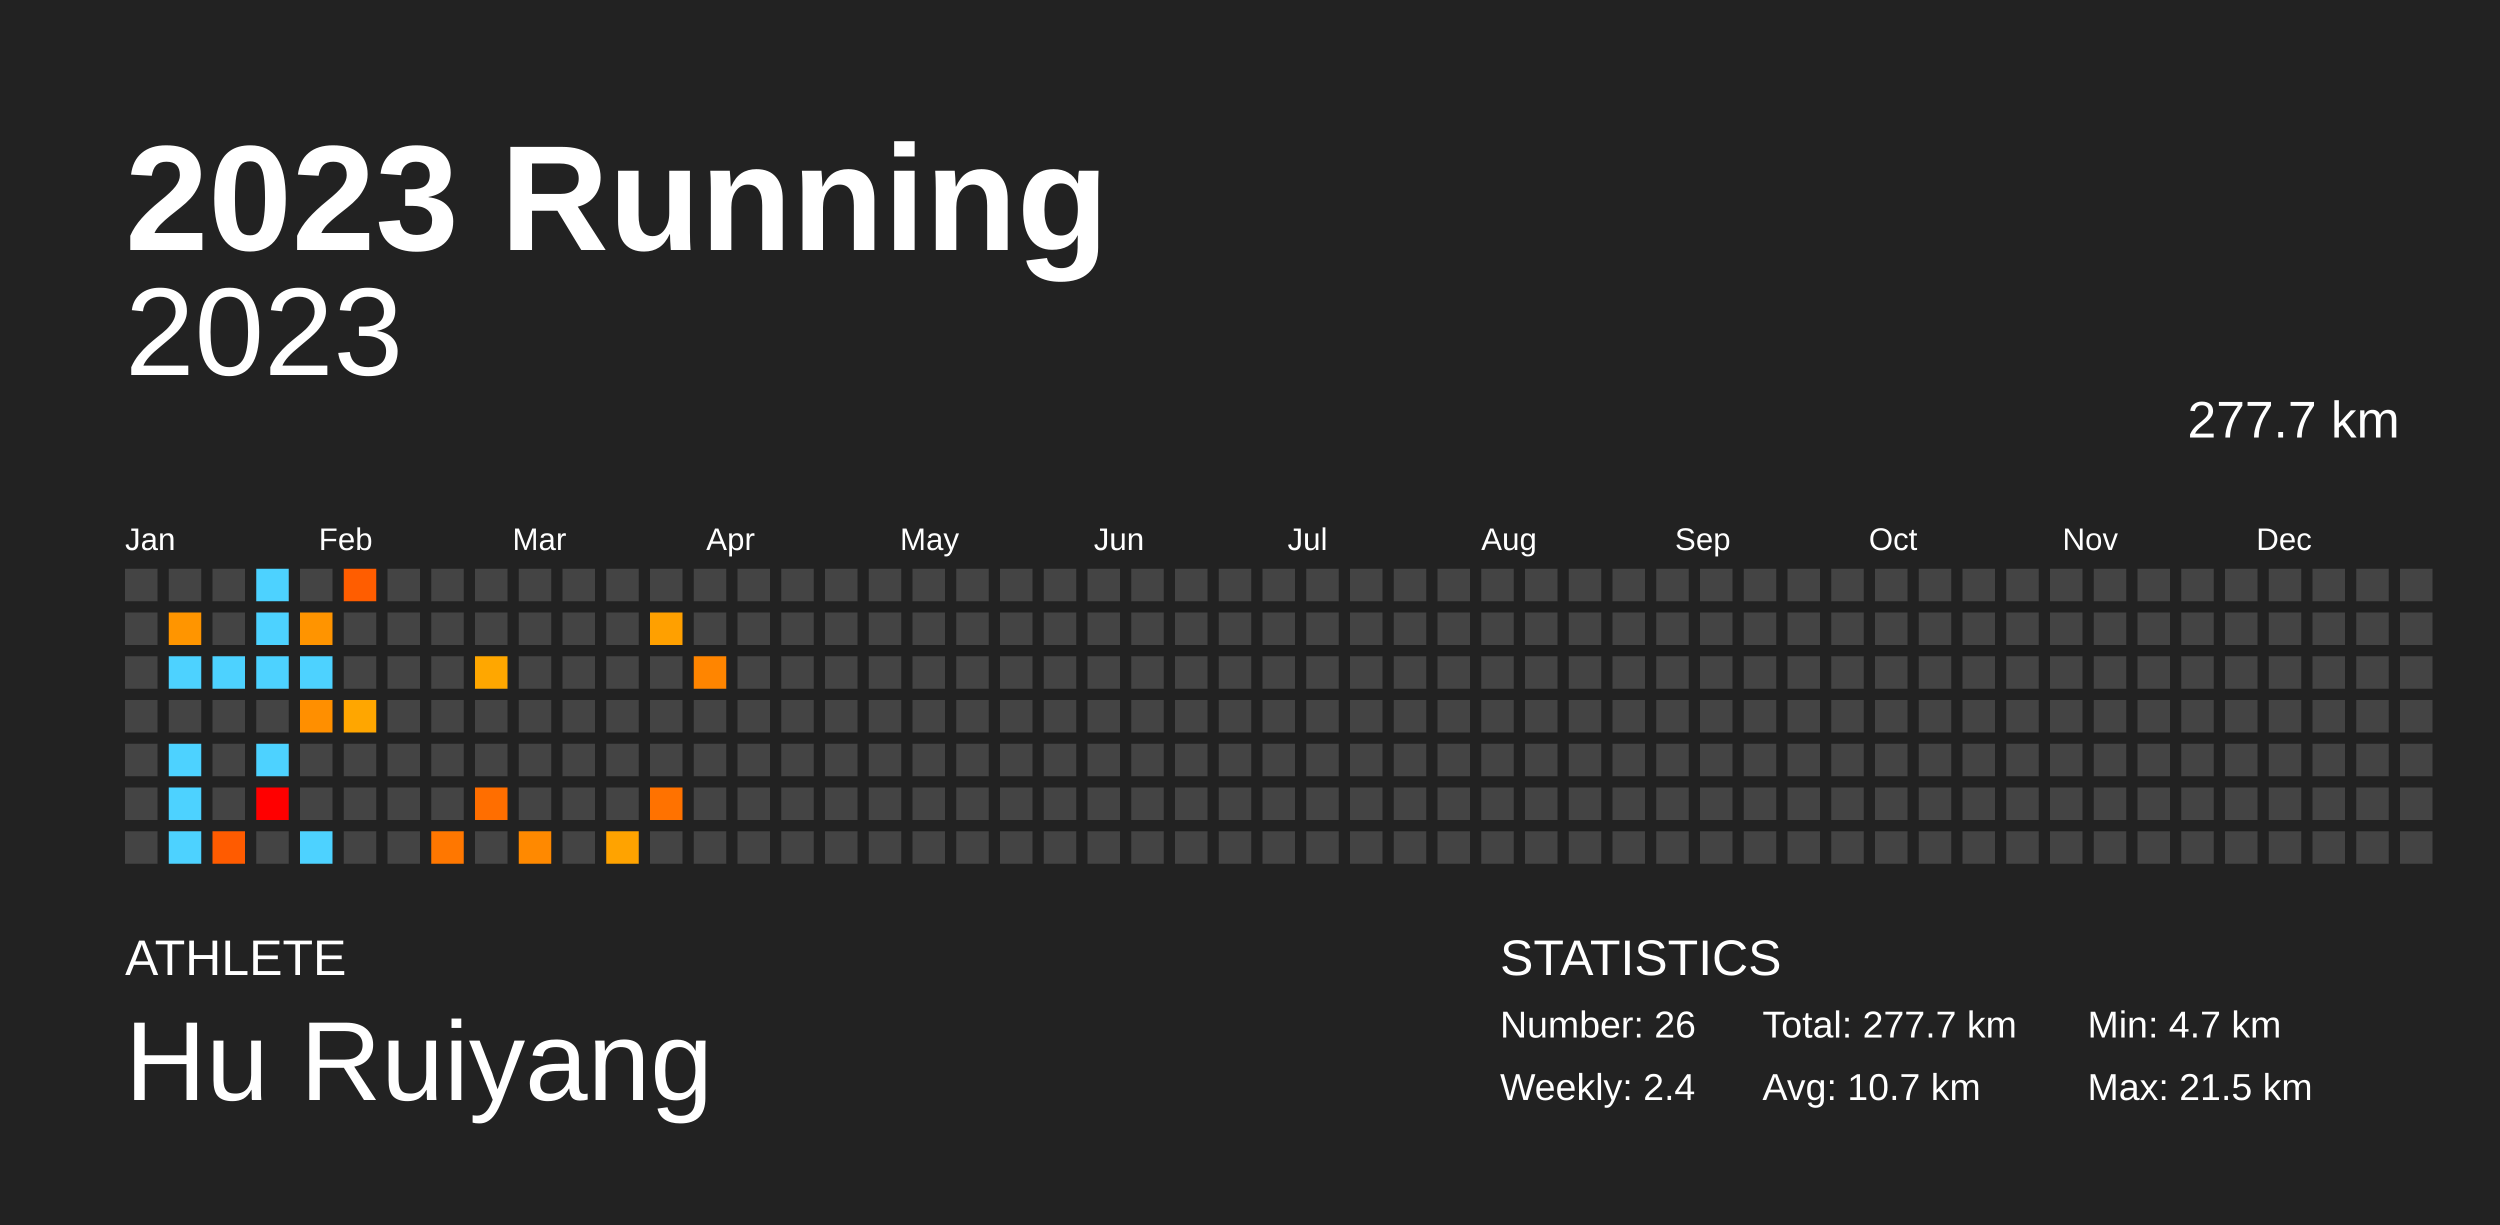
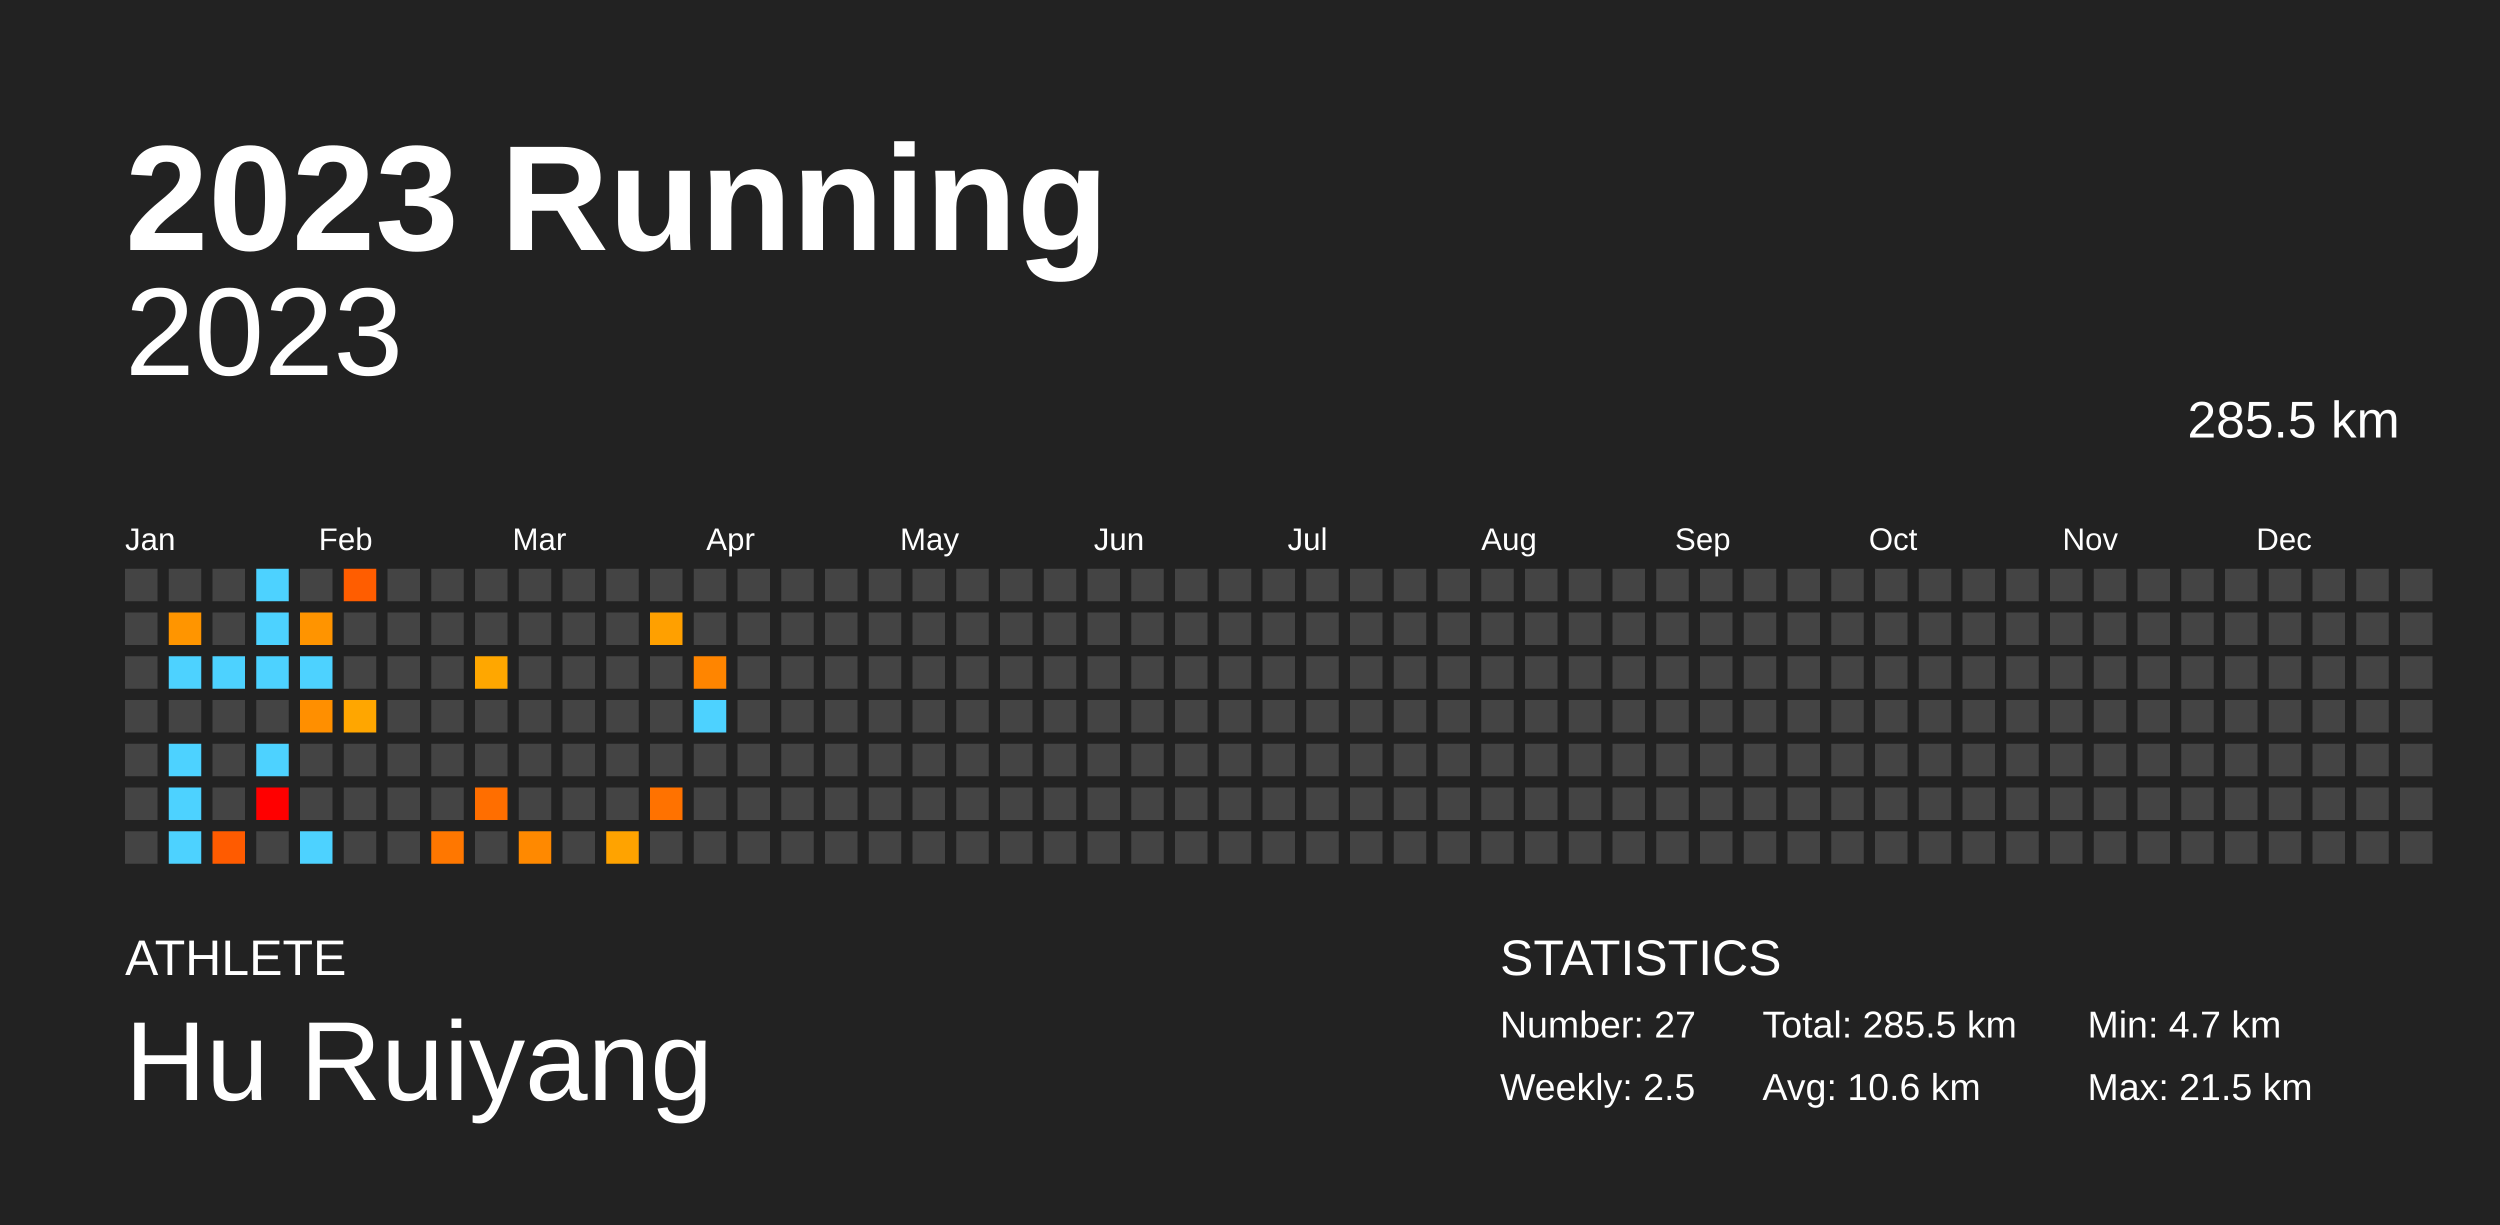
<svg xmlns="http://www.w3.org/2000/svg" baseProfile="full" height="98mm" version="1.1" viewBox="0,0,200,98" width="200mm">
  <defs />
  <rect fill="#222222" height="98" width="200" x="0" y="0" />
  <text fill="#FFFFFF" style="font-size:12px; font-family:Arial; font-weight:bold;" x="10" y="20">2023 Running</text>
  <text fill="#FFFFFF" style="font-size:4px; font-family:Arial" x="10" y="78">ATHLETE</text>
  <text fill="#FFFFFF" style="font-size:9px; font-family:Arial" x="10" y="88">Hu Ruiyang</text>
  <text fill="#FFFFFF" style="font-size:4px; font-family:Arial" x="120" y="78">STATISTICS</text>
-   <text fill="#FFFFFF" style="font-size:3px; font-family:Arial" x="120" y="83">Number: 26</text>
-   <text fill="#FFFFFF" style="font-size:3px; font-family:Arial" x="120" y="88">Weekly: 2.4</text>
-   <text fill="#FFFFFF" style="font-size:3px; font-family:Arial" x="141" y="83">Total: 277.7 km</text>
-   <text fill="#FFFFFF" style="font-size:3px; font-family:Arial" x="141" y="88">Avg: 10.7 km</text>
+   <text fill="#FFFFFF" style="font-size:3px; font-family:Arial" x="120" y="83">Number: 27</text>
+   <text fill="#FFFFFF" style="font-size:3px; font-family:Arial" x="120" y="88">Weekly: 2.5</text>
+   <text fill="#FFFFFF" style="font-size:3px; font-family:Arial" x="141" y="83">Total: 285.5 km</text>
+   <text fill="#FFFFFF" style="font-size:3px; font-family:Arial" x="141" y="88">Avg: 10.6 km</text>
  <text fill="#FFFFFF" style="font-size:3px; font-family:Arial" x="167" y="83">Min: 4.7 km</text>
  <text fill="#FFFFFF" style="font-size:3px; font-family:Arial" x="167" y="88">Max: 21.5 km</text>
  <text alignment-baseline="hanging" fill="#FFFFFF" style="font-size:10.0px; font-family:Arial;" x="10" y="30">2023</text>
-   <text alignment-baseline="hanging" fill="#FFFFFF" style="font-size:4.125px; font-family:Arial;" x="175" y="35">277.7 km</text>
+   <text alignment-baseline="hanging" fill="#FFFFFF" style="font-size:4.125px; font-family:Arial;" x="175" y="35">285.5 km</text>
  <text fill="#FFFFFF" style="font-size:2.5px; font-family:Arial" x="10.0" y="44">Jan</text>
  <text fill="#FFFFFF" style="font-size:2.5px; font-family:Arial" x="25.5" y="44">Feb</text>
  <text fill="#FFFFFF" style="font-size:2.5px; font-family:Arial" x="41.0" y="44">Mar</text>
  <text fill="#FFFFFF" style="font-size:2.5px; font-family:Arial" x="56.5" y="44">Apr</text>
  <text fill="#FFFFFF" style="font-size:2.5px; font-family:Arial" x="72.0" y="44">May</text>
  <text fill="#FFFFFF" style="font-size:2.5px; font-family:Arial" x="87.5" y="44">Jun</text>
  <text fill="#FFFFFF" style="font-size:2.5px; font-family:Arial" x="103.0" y="44">Jul</text>
  <text fill="#FFFFFF" style="font-size:2.5px; font-family:Arial" x="118.5" y="44">Aug</text>
  <text fill="#FFFFFF" style="font-size:2.5px; font-family:Arial" x="134.0" y="44">Sep</text>
  <text fill="#FFFFFF" style="font-size:2.5px; font-family:Arial" x="149.5" y="44">Oct</text>
  <text fill="#FFFFFF" style="font-size:2.5px; font-family:Arial" x="165.0" y="44">Nov</text>
  <text fill="#FFFFFF" style="font-size:2.5px; font-family:Arial" x="180.5" y="44">Dec</text>
  <rect fill="#444444" height="2.6" width="2.6" x="10.0" y="45.5" />
  <rect fill="#444444" height="2.6" width="2.6" x="10.0" y="49.0" />
  <rect fill="#444444" height="2.6" width="2.6" x="10.0" y="52.5" />
  <rect fill="#444444" height="2.6" width="2.6" x="10.0" y="56.0" />
  <rect fill="#444444" height="2.6" width="2.6" x="10.0" y="59.5" />
  <rect fill="#444444" height="2.6" width="2.6" x="10.0" y="63.0" />
  <rect fill="#444444" height="2.6" width="2.6" x="10.0" y="66.5" />
  <rect fill="#444444" height="2.6" width="2.6" x="13.5" y="45.5" />
  <rect fill="#ff9500" height="2.6" width="2.6" x="13.5" y="49.0" />
  <rect fill="#4dd2ff" height="2.6" width="2.6" x="13.5" y="52.5" />
  <rect fill="#444444" height="2.6" width="2.6" x="13.5" y="56.0" />
  <rect fill="#4dd2ff" height="2.6" width="2.6" x="13.5" y="59.5" />
  <rect fill="#4dd2ff" height="2.6" width="2.6" x="13.5" y="63.0" />
  <rect fill="#4dd2ff" height="2.6" width="2.6" x="13.5" y="66.5" />
  <rect fill="#444444" height="2.6" width="2.6" x="17.0" y="45.5" />
  <rect fill="#444444" height="2.6" width="2.6" x="17.0" y="49.0" />
  <rect fill="#4dd2ff" height="2.6" width="2.6" x="17.0" y="52.5" />
  <rect fill="#444444" height="2.6" width="2.6" x="17.0" y="56.0" />
  <rect fill="#444444" height="2.6" width="2.6" x="17.0" y="59.5" />
  <rect fill="#444444" height="2.6" width="2.6" x="17.0" y="63.0" />
  <rect fill="#ff5b00" height="2.6" width="2.6" x="17.0" y="66.5" />
  <rect fill="#4dd2ff" height="2.6" width="2.6" x="20.5" y="45.5" />
  <rect fill="#4dd2ff" height="2.6" width="2.6" x="20.5" y="49.0" />
  <rect fill="#4dd2ff" height="2.6" width="2.6" x="20.5" y="52.5" />
  <rect fill="#444444" height="2.6" width="2.6" x="20.5" y="56.0" />
  <rect fill="#4dd2ff" height="2.6" width="2.6" x="20.5" y="59.5" />
  <rect fill="red" height="2.6" width="2.6" x="20.5" y="63.0" />
  <rect fill="#444444" height="2.6" width="2.6" x="20.5" y="66.5" />
  <rect fill="#444444" height="2.6" width="2.6" x="24.0" y="45.5" />
  <rect fill="#ff9400" height="2.6" width="2.6" x="24.0" y="49.0" />
  <rect fill="#4dd2ff" height="2.6" width="2.6" x="24.0" y="52.5" />
  <rect fill="#ff8f00" height="2.6" width="2.6" x="24.0" y="56.0" />
  <rect fill="#444444" height="2.6" width="2.6" x="24.0" y="59.5" />
  <rect fill="#444444" height="2.6" width="2.6" x="24.0" y="63.0" />
  <rect fill="#4dd2ff" height="2.6" width="2.6" x="24.0" y="66.5" />
  <rect fill="#ff5d00" height="2.6" width="2.6" x="27.5" y="45.5" />
  <rect fill="#444444" height="2.6" width="2.6" x="27.5" y="49.0" />
  <rect fill="#444444" height="2.6" width="2.6" x="27.5" y="52.5" />
  <rect fill="#ffa600" height="2.6" width="2.6" x="27.5" y="56.0" />
  <rect fill="#444444" height="2.6" width="2.6" x="27.5" y="59.5" />
  <rect fill="#444444" height="2.6" width="2.6" x="27.5" y="63.0" />
  <rect fill="#444444" height="2.6" width="2.6" x="27.5" y="66.5" />
  <rect fill="#444444" height="2.6" width="2.6" x="31.0" y="45.5" />
  <rect fill="#444444" height="2.6" width="2.6" x="31.0" y="49.0" />
  <rect fill="#444444" height="2.6" width="2.6" x="31.0" y="52.5" />
  <rect fill="#444444" height="2.6" width="2.6" x="31.0" y="56.0" />
  <rect fill="#444444" height="2.6" width="2.6" x="31.0" y="59.5" />
  <rect fill="#444444" height="2.6" width="2.6" x="31.0" y="63.0" />
  <rect fill="#444444" height="2.6" width="2.6" x="31.0" y="66.5" />
  <rect fill="#444444" height="2.6" width="2.6" x="34.5" y="45.5" />
  <rect fill="#444444" height="2.6" width="2.6" x="34.5" y="49.0" />
  <rect fill="#444444" height="2.6" width="2.6" x="34.5" y="52.5" />
  <rect fill="#444444" height="2.6" width="2.6" x="34.5" y="56.0" />
  <rect fill="#444444" height="2.6" width="2.6" x="34.5" y="59.5" />
  <rect fill="#444444" height="2.6" width="2.6" x="34.5" y="63.0" />
  <rect fill="#ff7700" height="2.6" width="2.6" x="34.5" y="66.5" />
  <rect fill="#444444" height="2.6" width="2.6" x="38.0" y="45.5" />
  <rect fill="#444444" height="2.6" width="2.6" x="38.0" y="49.0" />
  <rect fill="#ffa700" height="2.6" width="2.6" x="38.0" y="52.5" />
  <rect fill="#444444" height="2.6" width="2.6" x="38.0" y="56.0" />
  <rect fill="#444444" height="2.6" width="2.6" x="38.0" y="59.5" />
  <rect fill="#ff6e00" height="2.6" width="2.6" x="38.0" y="63.0" />
  <rect fill="#444444" height="2.6" width="2.6" x="38.0" y="66.5" />
  <rect fill="#444444" height="2.6" width="2.6" x="41.5" y="45.5" />
  <rect fill="#444444" height="2.6" width="2.6" x="41.5" y="49.0" />
  <rect fill="#444444" height="2.6" width="2.6" x="41.5" y="52.5" />
  <rect fill="#444444" height="2.6" width="2.6" x="41.5" y="56.0" />
  <rect fill="#444444" height="2.6" width="2.6" x="41.5" y="59.5" />
  <rect fill="#444444" height="2.6" width="2.6" x="41.5" y="63.0" />
  <rect fill="#ff8900" height="2.6" width="2.6" x="41.5" y="66.5" />
  <rect fill="#444444" height="2.6" width="2.6" x="45.0" y="45.5" />
  <rect fill="#444444" height="2.6" width="2.6" x="45.0" y="49.0" />
  <rect fill="#444444" height="2.6" width="2.6" x="45.0" y="52.5" />
  <rect fill="#444444" height="2.6" width="2.6" x="45.0" y="56.0" />
  <rect fill="#444444" height="2.6" width="2.6" x="45.0" y="59.5" />
  <rect fill="#444444" height="2.6" width="2.6" x="45.0" y="63.0" />
  <rect fill="#444444" height="2.6" width="2.6" x="45.0" y="66.5" />
  <rect fill="#444444" height="2.6" width="2.6" x="48.5" y="45.5" />
  <rect fill="#444444" height="2.6" width="2.6" x="48.5" y="49.0" />
  <rect fill="#444444" height="2.6" width="2.6" x="48.5" y="52.5" />
  <rect fill="#444444" height="2.6" width="2.6" x="48.5" y="56.0" />
  <rect fill="#444444" height="2.6" width="2.6" x="48.5" y="59.5" />
  <rect fill="#444444" height="2.6" width="2.6" x="48.5" y="63.0" />
  <rect fill="#ffa300" height="2.6" width="2.6" x="48.5" y="66.5" />
  <rect fill="#444444" height="2.6" width="2.6" x="52.0" y="45.5" />
  <rect fill="#ffa000" height="2.6" width="2.6" x="52.0" y="49.0" />
  <rect fill="#444444" height="2.6" width="2.6" x="52.0" y="52.5" />
  <rect fill="#444444" height="2.6" width="2.6" x="52.0" y="56.0" />
  <rect fill="#444444" height="2.6" width="2.6" x="52.0" y="59.5" />
  <rect fill="#ff7200" height="2.6" width="2.6" x="52.0" y="63.0" />
  <rect fill="#444444" height="2.6" width="2.6" x="52.0" y="66.5" />
  <rect fill="#444444" height="2.6" width="2.6" x="55.5" y="45.5" />
  <rect fill="#444444" height="2.6" width="2.6" x="55.5" y="49.0" />
  <rect fill="#ff8500" height="2.6" width="2.6" x="55.5" y="52.5" />
-   <rect fill="#444444" height="2.6" width="2.6" x="55.5" y="56.0" />
+   <rect fill="#4dd2ff" height="2.6" width="2.6" x="55.5" y="56.0" />
  <rect fill="#444444" height="2.6" width="2.6" x="55.5" y="59.5" />
  <rect fill="#444444" height="2.6" width="2.6" x="55.5" y="63.0" />
  <rect fill="#444444" height="2.6" width="2.6" x="55.5" y="66.5" />
  <rect fill="#444444" height="2.6" width="2.6" x="59.0" y="45.5" />
  <rect fill="#444444" height="2.6" width="2.6" x="59.0" y="49.0" />
  <rect fill="#444444" height="2.6" width="2.6" x="59.0" y="52.5" />
  <rect fill="#444444" height="2.6" width="2.6" x="59.0" y="56.0" />
  <rect fill="#444444" height="2.6" width="2.6" x="59.0" y="59.5" />
  <rect fill="#444444" height="2.6" width="2.6" x="59.0" y="63.0" />
  <rect fill="#444444" height="2.6" width="2.6" x="59.0" y="66.5" />
  <rect fill="#444444" height="2.6" width="2.6" x="62.5" y="45.5" />
  <rect fill="#444444" height="2.6" width="2.6" x="62.5" y="49.0" />
  <rect fill="#444444" height="2.6" width="2.6" x="62.5" y="52.5" />
  <rect fill="#444444" height="2.6" width="2.6" x="62.5" y="56.0" />
  <rect fill="#444444" height="2.6" width="2.6" x="62.5" y="59.5" />
  <rect fill="#444444" height="2.6" width="2.6" x="62.5" y="63.0" />
  <rect fill="#444444" height="2.6" width="2.6" x="62.5" y="66.5" />
  <rect fill="#444444" height="2.6" width="2.6" x="66.0" y="45.5" />
  <rect fill="#444444" height="2.6" width="2.6" x="66.0" y="49.0" />
  <rect fill="#444444" height="2.6" width="2.6" x="66.0" y="52.5" />
  <rect fill="#444444" height="2.6" width="2.6" x="66.0" y="56.0" />
  <rect fill="#444444" height="2.6" width="2.6" x="66.0" y="59.5" />
  <rect fill="#444444" height="2.6" width="2.6" x="66.0" y="63.0" />
  <rect fill="#444444" height="2.6" width="2.6" x="66.0" y="66.5" />
  <rect fill="#444444" height="2.6" width="2.6" x="69.5" y="45.5" />
  <rect fill="#444444" height="2.6" width="2.6" x="69.5" y="49.0" />
  <rect fill="#444444" height="2.6" width="2.6" x="69.5" y="52.5" />
  <rect fill="#444444" height="2.6" width="2.6" x="69.5" y="56.0" />
  <rect fill="#444444" height="2.6" width="2.6" x="69.5" y="59.5" />
  <rect fill="#444444" height="2.6" width="2.6" x="69.5" y="63.0" />
  <rect fill="#444444" height="2.6" width="2.6" x="69.5" y="66.5" />
  <rect fill="#444444" height="2.6" width="2.6" x="73.0" y="45.5" />
  <rect fill="#444444" height="2.6" width="2.6" x="73.0" y="49.0" />
  <rect fill="#444444" height="2.6" width="2.6" x="73.0" y="52.5" />
  <rect fill="#444444" height="2.6" width="2.6" x="73.0" y="56.0" />
  <rect fill="#444444" height="2.6" width="2.6" x="73.0" y="59.5" />
  <rect fill="#444444" height="2.6" width="2.6" x="73.0" y="63.0" />
  <rect fill="#444444" height="2.6" width="2.6" x="73.0" y="66.5" />
  <rect fill="#444444" height="2.6" width="2.6" x="76.5" y="45.5" />
  <rect fill="#444444" height="2.6" width="2.6" x="76.5" y="49.0" />
  <rect fill="#444444" height="2.6" width="2.6" x="76.5" y="52.5" />
  <rect fill="#444444" height="2.6" width="2.6" x="76.5" y="56.0" />
  <rect fill="#444444" height="2.6" width="2.6" x="76.5" y="59.5" />
  <rect fill="#444444" height="2.6" width="2.6" x="76.5" y="63.0" />
  <rect fill="#444444" height="2.6" width="2.6" x="76.5" y="66.5" />
  <rect fill="#444444" height="2.6" width="2.6" x="80.0" y="45.5" />
  <rect fill="#444444" height="2.6" width="2.6" x="80.0" y="49.0" />
  <rect fill="#444444" height="2.6" width="2.6" x="80.0" y="52.5" />
  <rect fill="#444444" height="2.6" width="2.6" x="80.0" y="56.0" />
  <rect fill="#444444" height="2.6" width="2.6" x="80.0" y="59.5" />
  <rect fill="#444444" height="2.6" width="2.6" x="80.0" y="63.0" />
  <rect fill="#444444" height="2.6" width="2.6" x="80.0" y="66.5" />
  <rect fill="#444444" height="2.6" width="2.6" x="83.5" y="45.5" />
  <rect fill="#444444" height="2.6" width="2.6" x="83.5" y="49.0" />
  <rect fill="#444444" height="2.6" width="2.6" x="83.5" y="52.5" />
  <rect fill="#444444" height="2.6" width="2.6" x="83.5" y="56.0" />
  <rect fill="#444444" height="2.6" width="2.6" x="83.5" y="59.5" />
  <rect fill="#444444" height="2.6" width="2.6" x="83.5" y="63.0" />
  <rect fill="#444444" height="2.6" width="2.6" x="83.5" y="66.5" />
  <rect fill="#444444" height="2.6" width="2.6" x="87.0" y="45.5" />
  <rect fill="#444444" height="2.6" width="2.6" x="87.0" y="49.0" />
  <rect fill="#444444" height="2.6" width="2.6" x="87.0" y="52.5" />
  <rect fill="#444444" height="2.6" width="2.6" x="87.0" y="56.0" />
  <rect fill="#444444" height="2.6" width="2.6" x="87.0" y="59.5" />
  <rect fill="#444444" height="2.6" width="2.6" x="87.0" y="63.0" />
  <rect fill="#444444" height="2.6" width="2.6" x="87.0" y="66.5" />
  <rect fill="#444444" height="2.6" width="2.6" x="90.5" y="45.5" />
  <rect fill="#444444" height="2.6" width="2.6" x="90.5" y="49.0" />
  <rect fill="#444444" height="2.6" width="2.6" x="90.5" y="52.5" />
  <rect fill="#444444" height="2.6" width="2.6" x="90.5" y="56.0" />
  <rect fill="#444444" height="2.6" width="2.6" x="90.5" y="59.5" />
  <rect fill="#444444" height="2.6" width="2.6" x="90.5" y="63.0" />
  <rect fill="#444444" height="2.6" width="2.6" x="90.5" y="66.5" />
  <rect fill="#444444" height="2.6" width="2.6" x="94.0" y="45.5" />
  <rect fill="#444444" height="2.6" width="2.6" x="94.0" y="49.0" />
  <rect fill="#444444" height="2.6" width="2.6" x="94.0" y="52.5" />
  <rect fill="#444444" height="2.6" width="2.6" x="94.0" y="56.0" />
  <rect fill="#444444" height="2.6" width="2.6" x="94.0" y="59.5" />
  <rect fill="#444444" height="2.6" width="2.6" x="94.0" y="63.0" />
  <rect fill="#444444" height="2.6" width="2.6" x="94.0" y="66.5" />
  <rect fill="#444444" height="2.6" width="2.6" x="97.5" y="45.5" />
  <rect fill="#444444" height="2.6" width="2.6" x="97.5" y="49.0" />
  <rect fill="#444444" height="2.6" width="2.6" x="97.5" y="52.5" />
  <rect fill="#444444" height="2.6" width="2.6" x="97.5" y="56.0" />
  <rect fill="#444444" height="2.6" width="2.6" x="97.5" y="59.5" />
  <rect fill="#444444" height="2.6" width="2.6" x="97.5" y="63.0" />
  <rect fill="#444444" height="2.6" width="2.6" x="97.5" y="66.5" />
  <rect fill="#444444" height="2.6" width="2.6" x="101.0" y="45.5" />
  <rect fill="#444444" height="2.6" width="2.6" x="101.0" y="49.0" />
  <rect fill="#444444" height="2.6" width="2.6" x="101.0" y="52.5" />
  <rect fill="#444444" height="2.6" width="2.6" x="101.0" y="56.0" />
  <rect fill="#444444" height="2.6" width="2.6" x="101.0" y="59.5" />
  <rect fill="#444444" height="2.6" width="2.6" x="101.0" y="63.0" />
  <rect fill="#444444" height="2.6" width="2.6" x="101.0" y="66.5" />
  <rect fill="#444444" height="2.6" width="2.6" x="104.5" y="45.5" />
  <rect fill="#444444" height="2.6" width="2.6" x="104.5" y="49.0" />
  <rect fill="#444444" height="2.6" width="2.6" x="104.5" y="52.5" />
  <rect fill="#444444" height="2.6" width="2.6" x="104.5" y="56.0" />
  <rect fill="#444444" height="2.6" width="2.6" x="104.5" y="59.5" />
  <rect fill="#444444" height="2.6" width="2.6" x="104.5" y="63.0" />
  <rect fill="#444444" height="2.6" width="2.6" x="104.5" y="66.5" />
  <rect fill="#444444" height="2.6" width="2.6" x="108.0" y="45.5" />
  <rect fill="#444444" height="2.6" width="2.6" x="108.0" y="49.0" />
  <rect fill="#444444" height="2.6" width="2.6" x="108.0" y="52.5" />
  <rect fill="#444444" height="2.6" width="2.6" x="108.0" y="56.0" />
  <rect fill="#444444" height="2.6" width="2.6" x="108.0" y="59.5" />
  <rect fill="#444444" height="2.6" width="2.6" x="108.0" y="63.0" />
  <rect fill="#444444" height="2.6" width="2.6" x="108.0" y="66.5" />
  <rect fill="#444444" height="2.6" width="2.6" x="111.5" y="45.5" />
  <rect fill="#444444" height="2.6" width="2.6" x="111.5" y="49.0" />
  <rect fill="#444444" height="2.6" width="2.6" x="111.5" y="52.5" />
  <rect fill="#444444" height="2.6" width="2.6" x="111.5" y="56.0" />
  <rect fill="#444444" height="2.6" width="2.6" x="111.5" y="59.5" />
  <rect fill="#444444" height="2.6" width="2.6" x="111.5" y="63.0" />
  <rect fill="#444444" height="2.6" width="2.6" x="111.5" y="66.5" />
  <rect fill="#444444" height="2.6" width="2.6" x="115.0" y="45.5" />
  <rect fill="#444444" height="2.6" width="2.6" x="115.0" y="49.0" />
  <rect fill="#444444" height="2.6" width="2.6" x="115.0" y="52.5" />
  <rect fill="#444444" height="2.6" width="2.6" x="115.0" y="56.0" />
  <rect fill="#444444" height="2.6" width="2.6" x="115.0" y="59.5" />
  <rect fill="#444444" height="2.6" width="2.6" x="115.0" y="63.0" />
  <rect fill="#444444" height="2.6" width="2.6" x="115.0" y="66.5" />
  <rect fill="#444444" height="2.6" width="2.6" x="118.5" y="45.5" />
  <rect fill="#444444" height="2.6" width="2.6" x="118.5" y="49.0" />
  <rect fill="#444444" height="2.6" width="2.6" x="118.5" y="52.5" />
  <rect fill="#444444" height="2.6" width="2.6" x="118.5" y="56.0" />
  <rect fill="#444444" height="2.6" width="2.6" x="118.5" y="59.5" />
  <rect fill="#444444" height="2.6" width="2.6" x="118.5" y="63.0" />
  <rect fill="#444444" height="2.6" width="2.6" x="118.5" y="66.5" />
  <rect fill="#444444" height="2.6" width="2.6" x="122.0" y="45.5" />
  <rect fill="#444444" height="2.6" width="2.6" x="122.0" y="49.0" />
  <rect fill="#444444" height="2.6" width="2.6" x="122.0" y="52.5" />
  <rect fill="#444444" height="2.6" width="2.6" x="122.0" y="56.0" />
  <rect fill="#444444" height="2.6" width="2.6" x="122.0" y="59.5" />
  <rect fill="#444444" height="2.6" width="2.6" x="122.0" y="63.0" />
  <rect fill="#444444" height="2.6" width="2.6" x="122.0" y="66.5" />
  <rect fill="#444444" height="2.6" width="2.6" x="125.5" y="45.5" />
  <rect fill="#444444" height="2.6" width="2.6" x="125.5" y="49.0" />
  <rect fill="#444444" height="2.6" width="2.6" x="125.5" y="52.5" />
  <rect fill="#444444" height="2.6" width="2.6" x="125.5" y="56.0" />
  <rect fill="#444444" height="2.6" width="2.6" x="125.5" y="59.5" />
  <rect fill="#444444" height="2.6" width="2.6" x="125.5" y="63.0" />
  <rect fill="#444444" height="2.6" width="2.6" x="125.5" y="66.5" />
  <rect fill="#444444" height="2.6" width="2.6" x="129.0" y="45.5" />
  <rect fill="#444444" height="2.6" width="2.6" x="129.0" y="49.0" />
  <rect fill="#444444" height="2.6" width="2.6" x="129.0" y="52.5" />
  <rect fill="#444444" height="2.6" width="2.6" x="129.0" y="56.0" />
  <rect fill="#444444" height="2.6" width="2.6" x="129.0" y="59.5" />
  <rect fill="#444444" height="2.6" width="2.6" x="129.0" y="63.0" />
  <rect fill="#444444" height="2.6" width="2.6" x="129.0" y="66.5" />
  <rect fill="#444444" height="2.6" width="2.6" x="132.5" y="45.5" />
  <rect fill="#444444" height="2.6" width="2.6" x="132.5" y="49.0" />
  <rect fill="#444444" height="2.6" width="2.6" x="132.5" y="52.5" />
  <rect fill="#444444" height="2.6" width="2.6" x="132.5" y="56.0" />
  <rect fill="#444444" height="2.6" width="2.6" x="132.5" y="59.5" />
  <rect fill="#444444" height="2.6" width="2.6" x="132.5" y="63.0" />
  <rect fill="#444444" height="2.6" width="2.6" x="132.5" y="66.5" />
  <rect fill="#444444" height="2.6" width="2.6" x="136.0" y="45.5" />
  <rect fill="#444444" height="2.6" width="2.6" x="136.0" y="49.0" />
  <rect fill="#444444" height="2.6" width="2.6" x="136.0" y="52.5" />
  <rect fill="#444444" height="2.6" width="2.6" x="136.0" y="56.0" />
  <rect fill="#444444" height="2.6" width="2.6" x="136.0" y="59.5" />
  <rect fill="#444444" height="2.6" width="2.6" x="136.0" y="63.0" />
  <rect fill="#444444" height="2.6" width="2.6" x="136.0" y="66.5" />
  <rect fill="#444444" height="2.6" width="2.6" x="139.5" y="45.5" />
  <rect fill="#444444" height="2.6" width="2.6" x="139.5" y="49.0" />
  <rect fill="#444444" height="2.6" width="2.6" x="139.5" y="52.5" />
  <rect fill="#444444" height="2.6" width="2.6" x="139.5" y="56.0" />
  <rect fill="#444444" height="2.6" width="2.6" x="139.5" y="59.5" />
  <rect fill="#444444" height="2.6" width="2.6" x="139.5" y="63.0" />
  <rect fill="#444444" height="2.6" width="2.6" x="139.5" y="66.5" />
  <rect fill="#444444" height="2.6" width="2.6" x="143.0" y="45.5" />
  <rect fill="#444444" height="2.6" width="2.6" x="143.0" y="49.0" />
  <rect fill="#444444" height="2.6" width="2.6" x="143.0" y="52.5" />
  <rect fill="#444444" height="2.6" width="2.6" x="143.0" y="56.0" />
  <rect fill="#444444" height="2.6" width="2.6" x="143.0" y="59.5" />
  <rect fill="#444444" height="2.6" width="2.6" x="143.0" y="63.0" />
  <rect fill="#444444" height="2.6" width="2.6" x="143.0" y="66.5" />
  <rect fill="#444444" height="2.6" width="2.6" x="146.5" y="45.5" />
  <rect fill="#444444" height="2.6" width="2.6" x="146.5" y="49.0" />
  <rect fill="#444444" height="2.6" width="2.6" x="146.5" y="52.5" />
  <rect fill="#444444" height="2.6" width="2.6" x="146.5" y="56.0" />
  <rect fill="#444444" height="2.6" width="2.6" x="146.5" y="59.5" />
  <rect fill="#444444" height="2.6" width="2.6" x="146.5" y="63.0" />
  <rect fill="#444444" height="2.6" width="2.6" x="146.5" y="66.5" />
  <rect fill="#444444" height="2.6" width="2.6" x="150.0" y="45.5" />
  <rect fill="#444444" height="2.6" width="2.6" x="150.0" y="49.0" />
  <rect fill="#444444" height="2.6" width="2.6" x="150.0" y="52.5" />
  <rect fill="#444444" height="2.6" width="2.6" x="150.0" y="56.0" />
  <rect fill="#444444" height="2.6" width="2.6" x="150.0" y="59.5" />
  <rect fill="#444444" height="2.6" width="2.6" x="150.0" y="63.0" />
  <rect fill="#444444" height="2.6" width="2.6" x="150.0" y="66.5" />
  <rect fill="#444444" height="2.6" width="2.6" x="153.5" y="45.5" />
  <rect fill="#444444" height="2.6" width="2.6" x="153.5" y="49.0" />
  <rect fill="#444444" height="2.6" width="2.6" x="153.5" y="52.5" />
  <rect fill="#444444" height="2.6" width="2.6" x="153.5" y="56.0" />
  <rect fill="#444444" height="2.6" width="2.6" x="153.5" y="59.5" />
  <rect fill="#444444" height="2.6" width="2.6" x="153.5" y="63.0" />
  <rect fill="#444444" height="2.6" width="2.6" x="153.5" y="66.5" />
  <rect fill="#444444" height="2.6" width="2.6" x="157.0" y="45.5" />
  <rect fill="#444444" height="2.6" width="2.6" x="157.0" y="49.0" />
  <rect fill="#444444" height="2.6" width="2.6" x="157.0" y="52.5" />
  <rect fill="#444444" height="2.6" width="2.6" x="157.0" y="56.0" />
  <rect fill="#444444" height="2.6" width="2.6" x="157.0" y="59.5" />
  <rect fill="#444444" height="2.6" width="2.6" x="157.0" y="63.0" />
  <rect fill="#444444" height="2.6" width="2.6" x="157.0" y="66.5" />
  <rect fill="#444444" height="2.6" width="2.6" x="160.5" y="45.5" />
  <rect fill="#444444" height="2.6" width="2.6" x="160.5" y="49.0" />
  <rect fill="#444444" height="2.6" width="2.6" x="160.5" y="52.5" />
  <rect fill="#444444" height="2.6" width="2.6" x="160.5" y="56.0" />
  <rect fill="#444444" height="2.6" width="2.6" x="160.5" y="59.5" />
  <rect fill="#444444" height="2.6" width="2.6" x="160.5" y="63.0" />
  <rect fill="#444444" height="2.6" width="2.6" x="160.5" y="66.5" />
  <rect fill="#444444" height="2.6" width="2.6" x="164.0" y="45.5" />
  <rect fill="#444444" height="2.6" width="2.6" x="164.0" y="49.0" />
  <rect fill="#444444" height="2.6" width="2.6" x="164.0" y="52.5" />
  <rect fill="#444444" height="2.6" width="2.6" x="164.0" y="56.0" />
  <rect fill="#444444" height="2.6" width="2.6" x="164.0" y="59.5" />
  <rect fill="#444444" height="2.6" width="2.6" x="164.0" y="63.0" />
  <rect fill="#444444" height="2.6" width="2.6" x="164.0" y="66.5" />
  <rect fill="#444444" height="2.6" width="2.6" x="167.5" y="45.5" />
  <rect fill="#444444" height="2.6" width="2.6" x="167.5" y="49.0" />
  <rect fill="#444444" height="2.6" width="2.6" x="167.5" y="52.5" />
  <rect fill="#444444" height="2.6" width="2.6" x="167.5" y="56.0" />
  <rect fill="#444444" height="2.6" width="2.6" x="167.5" y="59.5" />
  <rect fill="#444444" height="2.6" width="2.6" x="167.5" y="63.0" />
  <rect fill="#444444" height="2.6" width="2.6" x="167.5" y="66.5" />
  <rect fill="#444444" height="2.6" width="2.6" x="171.0" y="45.5" />
  <rect fill="#444444" height="2.6" width="2.6" x="171.0" y="49.0" />
  <rect fill="#444444" height="2.6" width="2.6" x="171.0" y="52.5" />
  <rect fill="#444444" height="2.6" width="2.6" x="171.0" y="56.0" />
  <rect fill="#444444" height="2.6" width="2.6" x="171.0" y="59.5" />
  <rect fill="#444444" height="2.6" width="2.6" x="171.0" y="63.0" />
  <rect fill="#444444" height="2.6" width="2.6" x="171.0" y="66.5" />
  <rect fill="#444444" height="2.6" width="2.6" x="174.5" y="45.5" />
  <rect fill="#444444" height="2.6" width="2.6" x="174.5" y="49.0" />
  <rect fill="#444444" height="2.6" width="2.6" x="174.5" y="52.5" />
  <rect fill="#444444" height="2.6" width="2.6" x="174.5" y="56.0" />
  <rect fill="#444444" height="2.6" width="2.6" x="174.5" y="59.5" />
  <rect fill="#444444" height="2.6" width="2.6" x="174.5" y="63.0" />
  <rect fill="#444444" height="2.6" width="2.6" x="174.5" y="66.5" />
  <rect fill="#444444" height="2.6" width="2.6" x="178.0" y="45.5" />
  <rect fill="#444444" height="2.6" width="2.6" x="178.0" y="49.0" />
  <rect fill="#444444" height="2.6" width="2.6" x="178.0" y="52.5" />
  <rect fill="#444444" height="2.6" width="2.6" x="178.0" y="56.0" />
  <rect fill="#444444" height="2.6" width="2.6" x="178.0" y="59.5" />
  <rect fill="#444444" height="2.6" width="2.6" x="178.0" y="63.0" />
  <rect fill="#444444" height="2.6" width="2.6" x="178.0" y="66.5" />
  <rect fill="#444444" height="2.6" width="2.6" x="181.5" y="45.5" />
  <rect fill="#444444" height="2.6" width="2.6" x="181.5" y="49.0" />
  <rect fill="#444444" height="2.6" width="2.6" x="181.5" y="52.5" />
  <rect fill="#444444" height="2.6" width="2.6" x="181.5" y="56.0" />
  <rect fill="#444444" height="2.6" width="2.6" x="181.5" y="59.5" />
  <rect fill="#444444" height="2.6" width="2.6" x="181.5" y="63.0" />
  <rect fill="#444444" height="2.6" width="2.6" x="181.5" y="66.5" />
  <rect fill="#444444" height="2.6" width="2.6" x="185.0" y="45.5" />
  <rect fill="#444444" height="2.6" width="2.6" x="185.0" y="49.0" />
  <rect fill="#444444" height="2.6" width="2.6" x="185.0" y="52.5" />
  <rect fill="#444444" height="2.6" width="2.6" x="185.0" y="56.0" />
  <rect fill="#444444" height="2.6" width="2.6" x="185.0" y="59.5" />
  <rect fill="#444444" height="2.6" width="2.6" x="185.0" y="63.0" />
  <rect fill="#444444" height="2.6" width="2.6" x="185.0" y="66.5" />
  <rect fill="#444444" height="2.6" width="2.6" x="188.5" y="45.5" />
  <rect fill="#444444" height="2.6" width="2.6" x="188.5" y="49.0" />
  <rect fill="#444444" height="2.6" width="2.6" x="188.5" y="52.5" />
  <rect fill="#444444" height="2.6" width="2.6" x="188.5" y="56.0" />
  <rect fill="#444444" height="2.6" width="2.6" x="188.5" y="59.5" />
  <rect fill="#444444" height="2.6" width="2.6" x="188.5" y="63.0" />
  <rect fill="#444444" height="2.6" width="2.6" x="188.5" y="66.5" />
  <rect fill="#444444" height="2.6" width="2.6" x="192.0" y="45.5" />
  <rect fill="#444444" height="2.6" width="2.6" x="192.0" y="49.0" />
  <rect fill="#444444" height="2.6" width="2.6" x="192.0" y="52.5" />
  <rect fill="#444444" height="2.6" width="2.6" x="192.0" y="56.0" />
  <rect fill="#444444" height="2.6" width="2.6" x="192.0" y="59.5" />
  <rect fill="#444444" height="2.6" width="2.6" x="192.0" y="63.0" />
  <rect fill="#444444" height="2.6" width="2.6" x="192.0" y="66.5" />
</svg>
